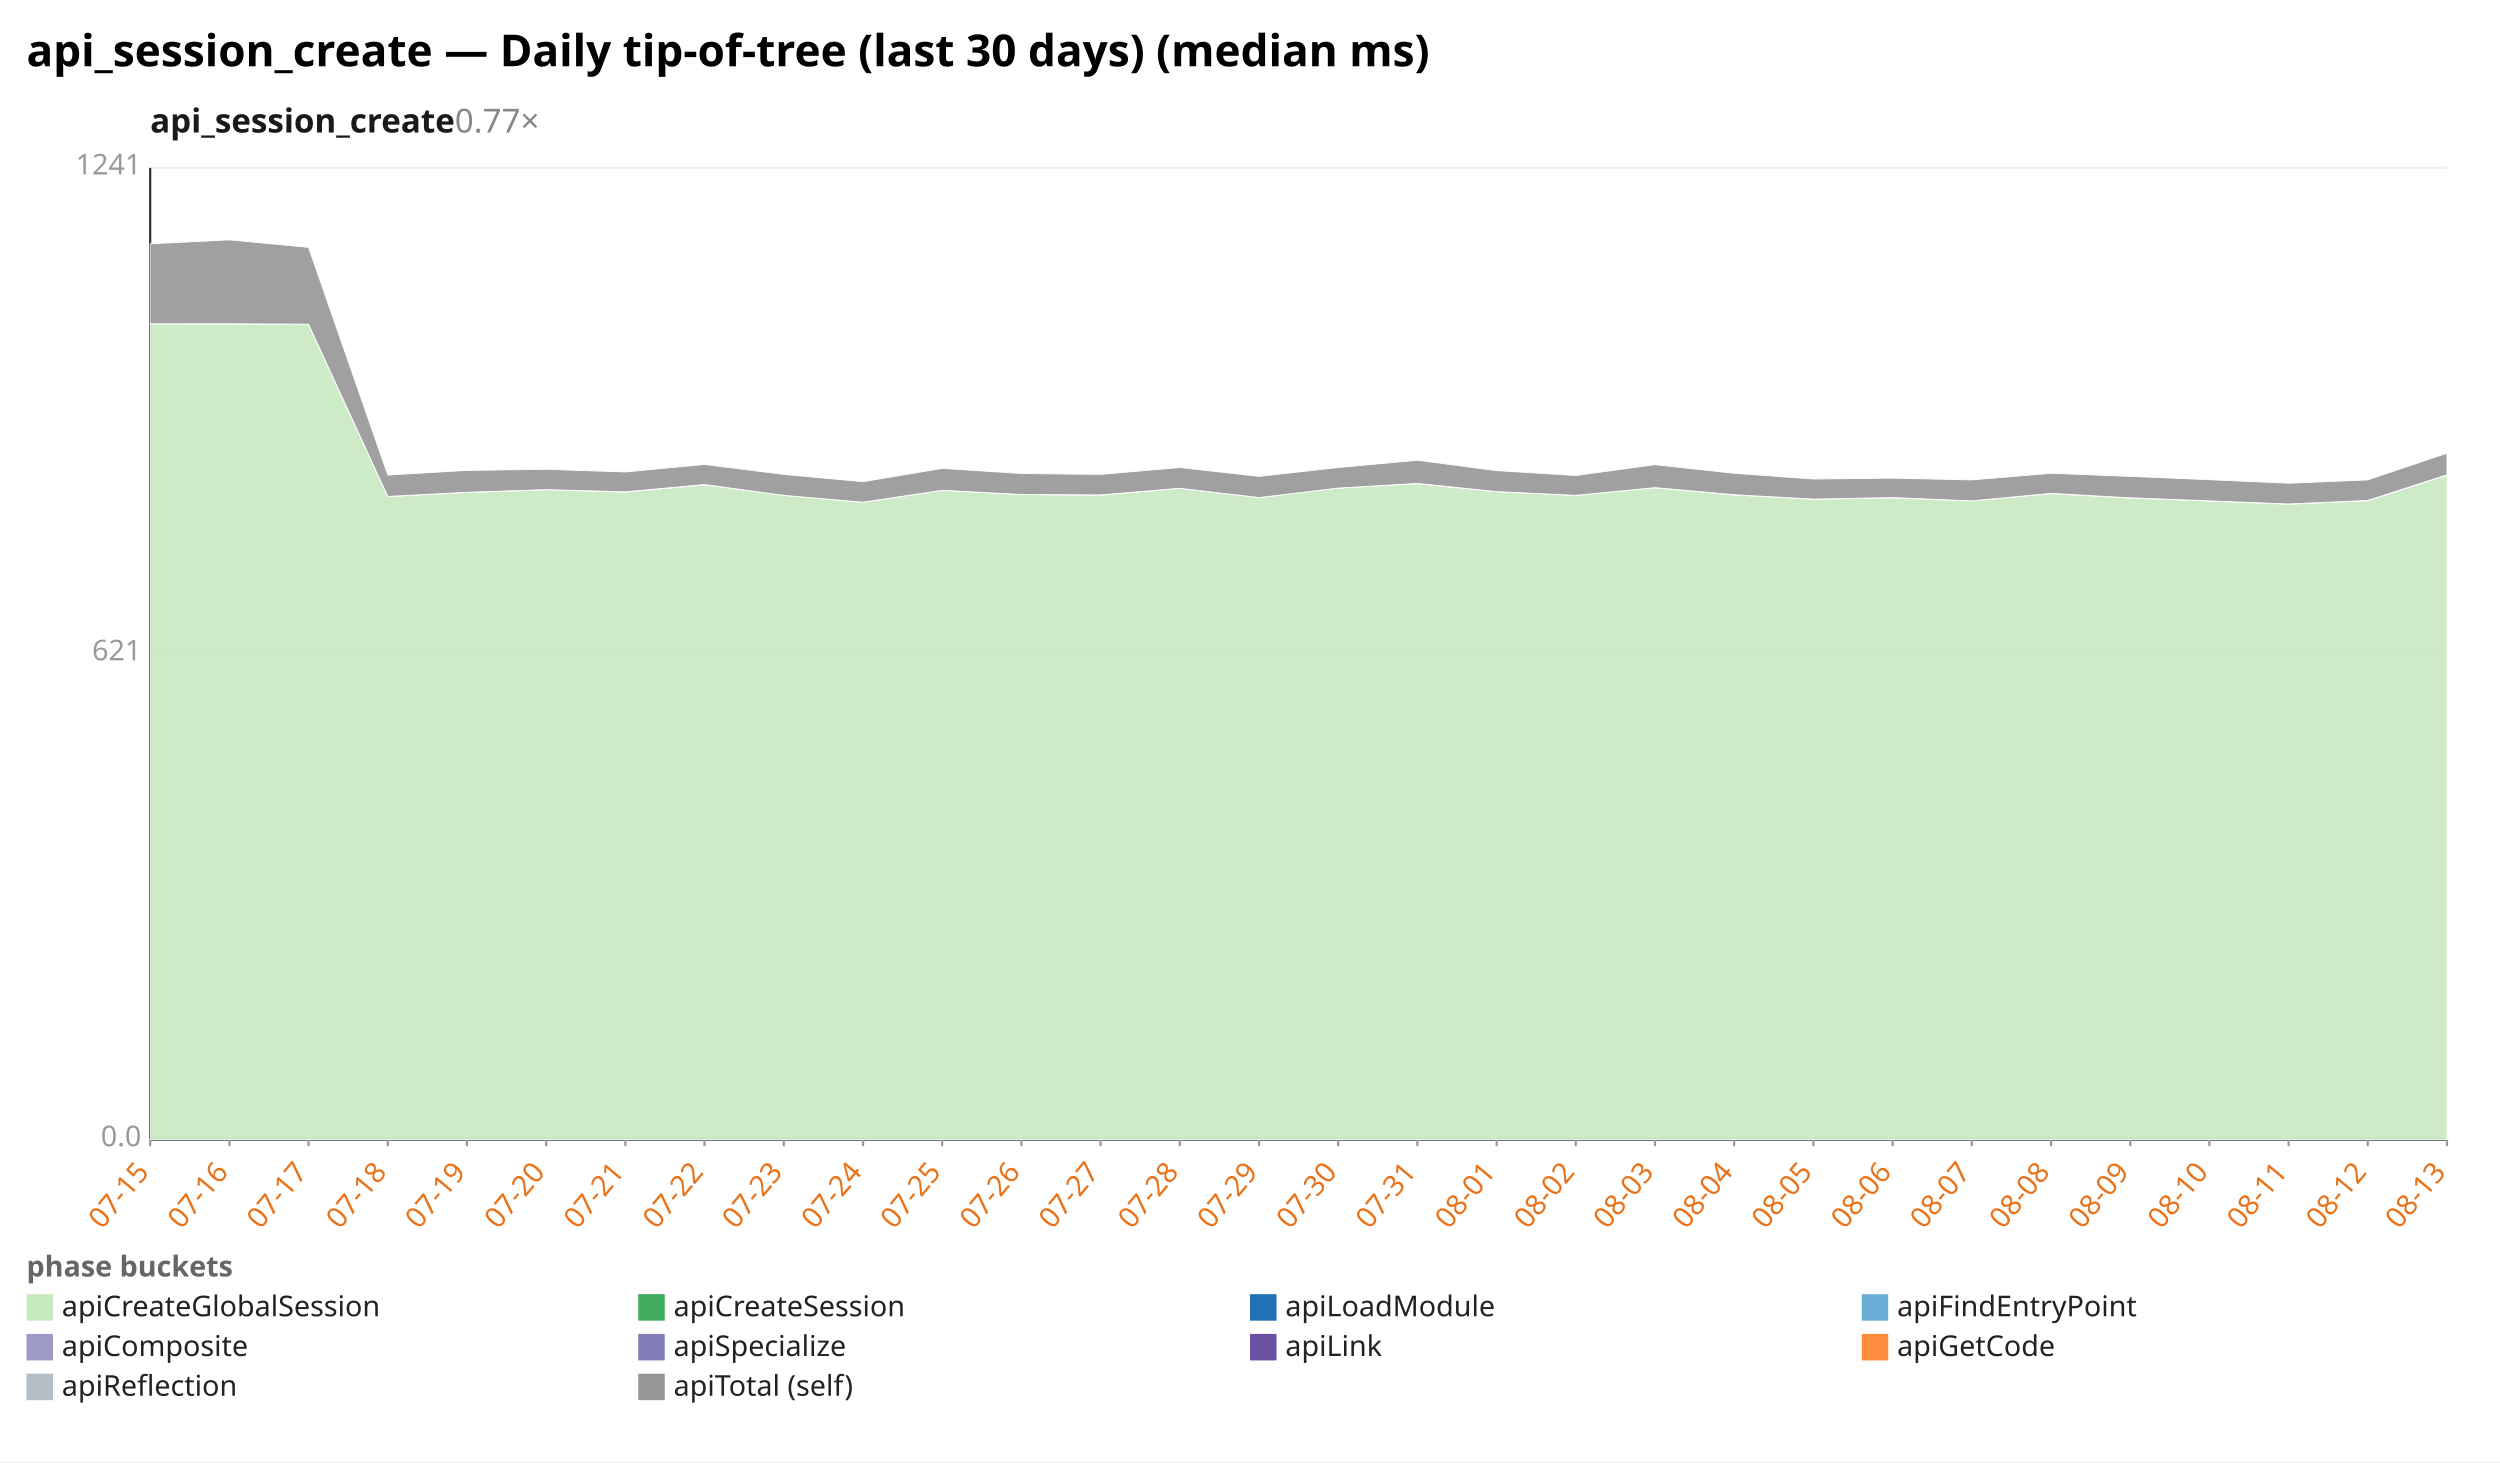
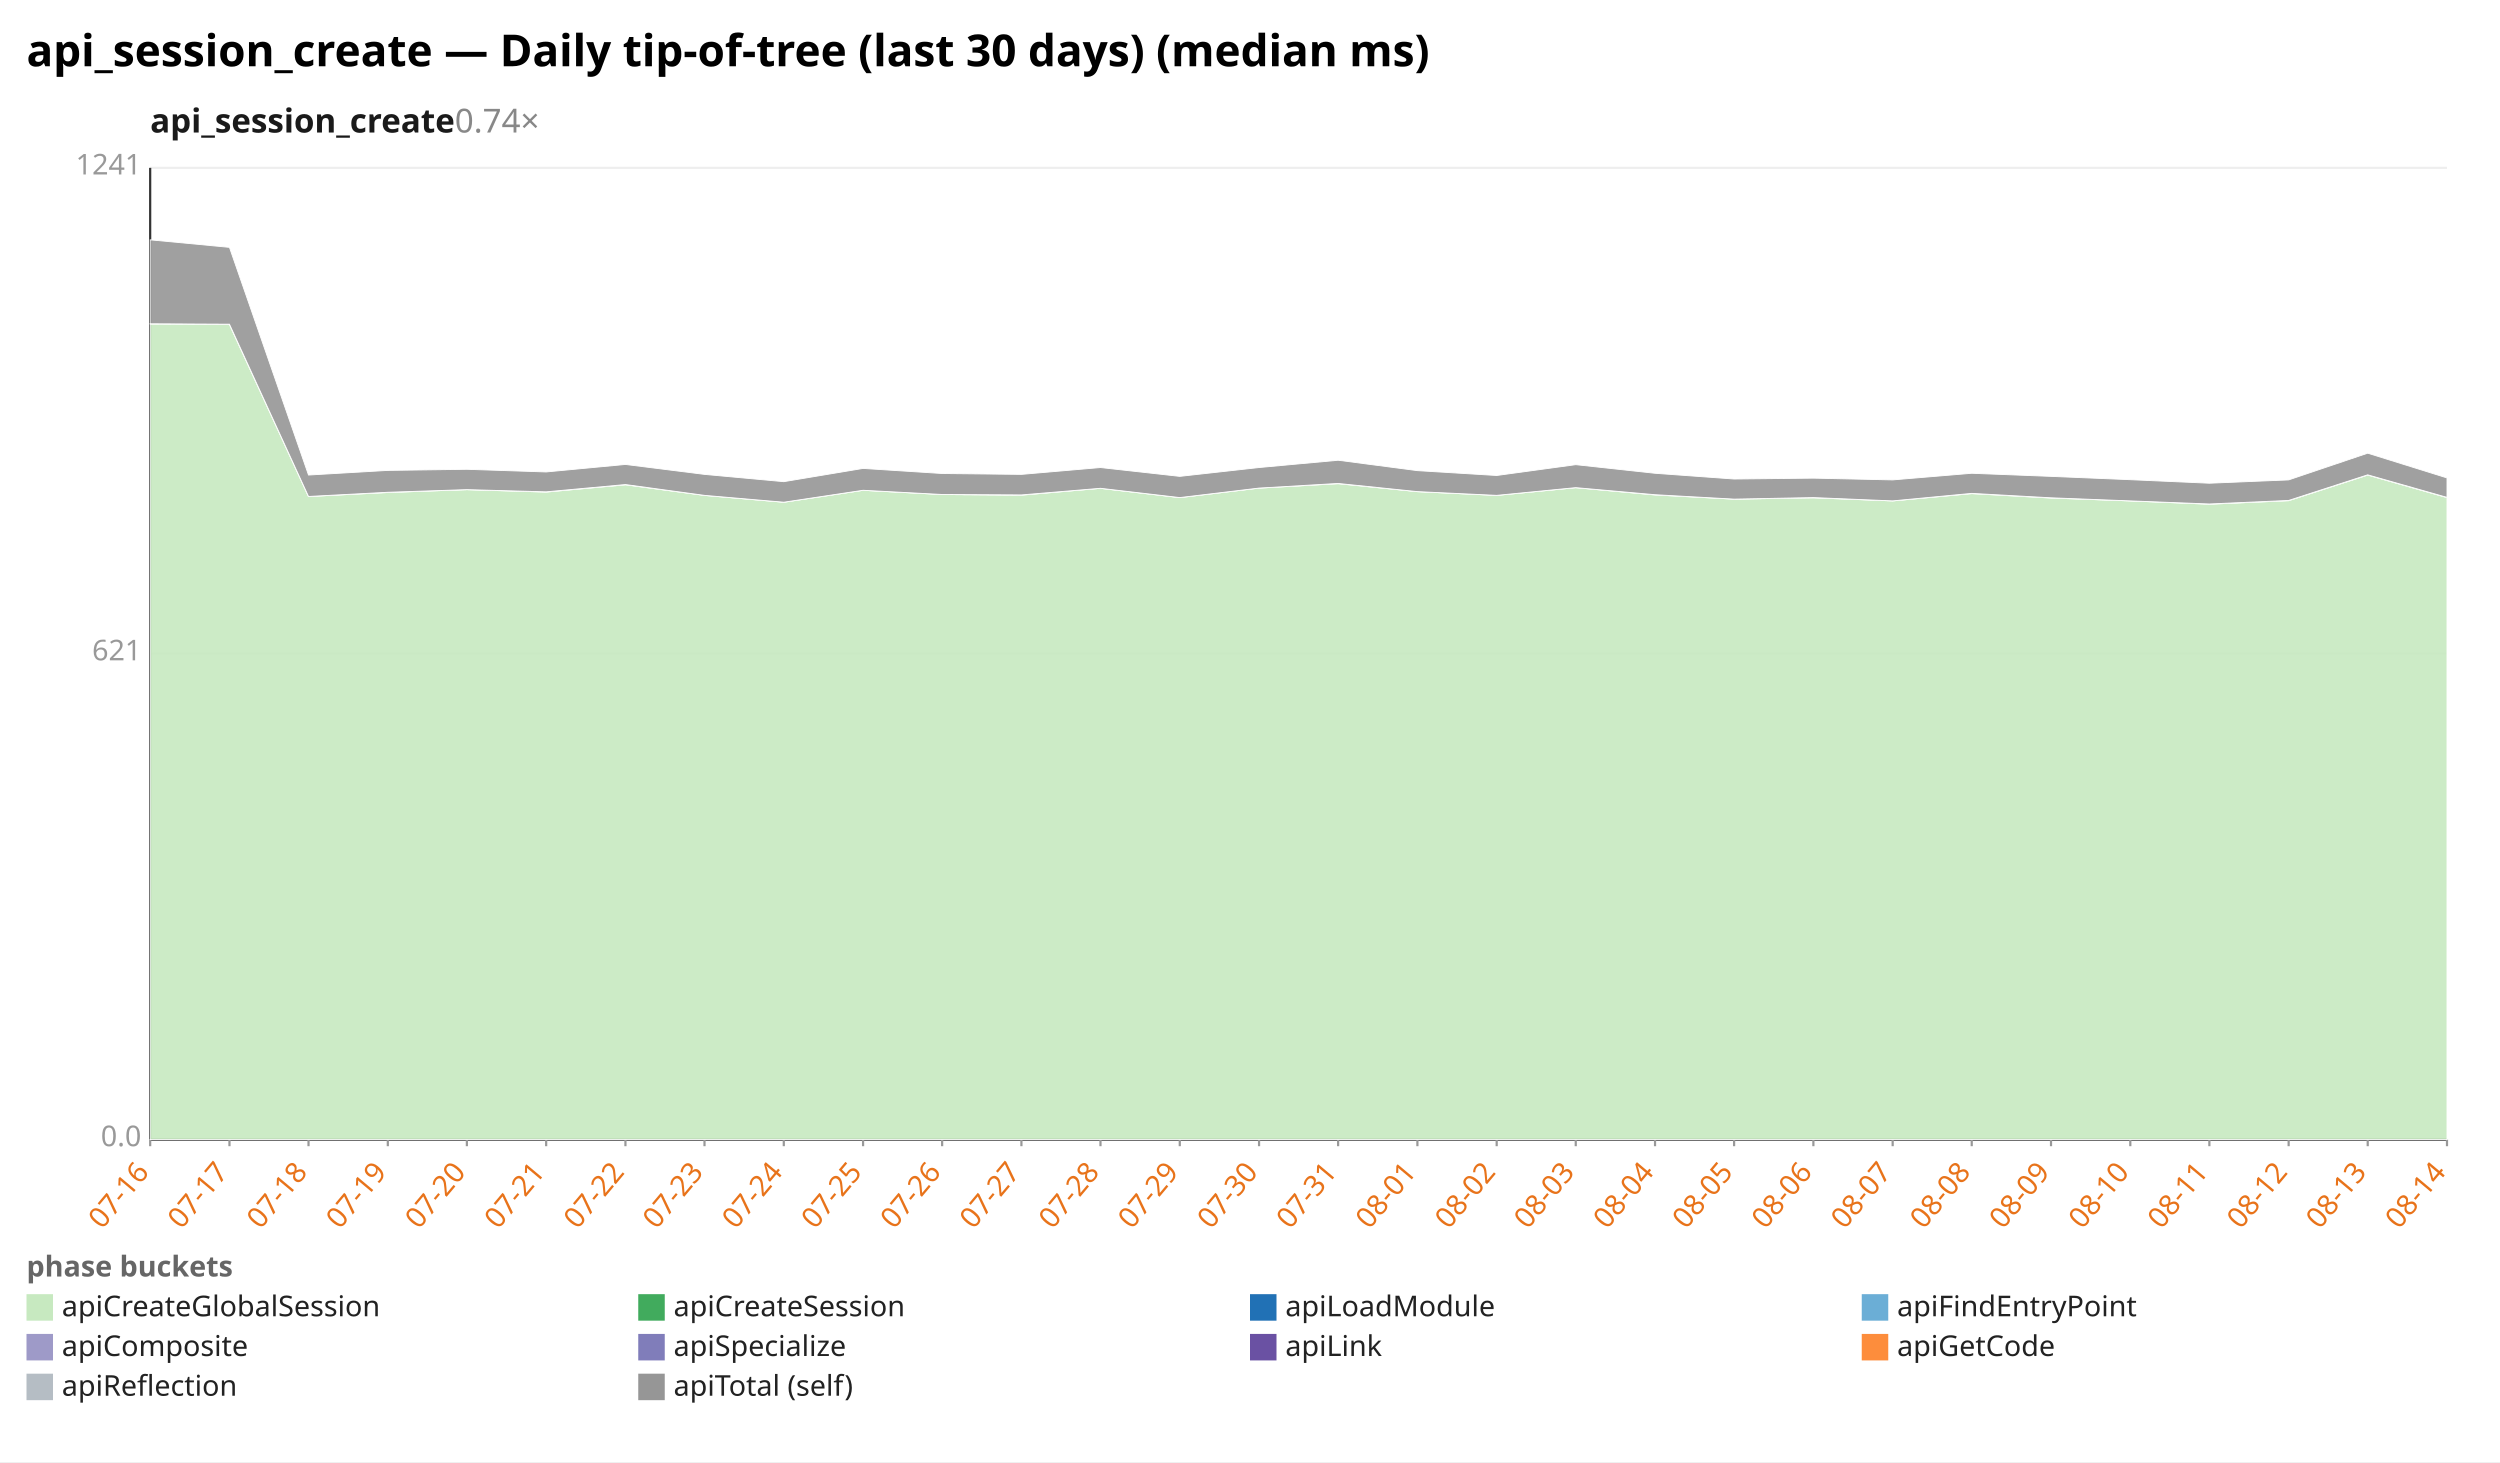
<svg xmlns="http://www.w3.org/2000/svg" width="1132" height="662" viewBox="0 0 1132 662" preserveAspectRatio="xMidYMid meet" font-family="sans-serif" font-size="13">
  <rect width="1132" height="662" fill="white" />
  <text x="12" y="30" font-size="20" font-weight="bold">api_session_create — Daily tip-of-tree (last 30 days) (median ms)</text>
-   <text x="68" y="60" font-size="15" font-weight="600" fill="#1a1a1a">api_session_create<tspan fill="#888" font-weight="400" text-decoration="none">  0.77×</tspan>
+   <text x="68" y="60" font-size="15" font-weight="600" fill="#1a1a1a">api_session_create<tspan fill="#888" font-weight="400" text-decoration="none">  0.74×</tspan>
  </text>
  <line x1="68.0" y1="516.0" x2="1108.0" y2="516.0" stroke="#eee" />
  <text x="64.0" y="519.0" text-anchor="end" fill="#999">0.0</text>
  <line x1="68.0" y1="296.0" x2="1108.0" y2="296.0" stroke="#eee" />
  <text x="64.0" y="299.0" text-anchor="end" fill="#999">621</text>
  <line x1="68.0" y1="76.0" x2="1108.0" y2="76.0" stroke="#eee" />
  <text x="64.0" y="79.0" text-anchor="end" fill="#999">1241</text>
  <line x1="68.0" y1="76.0" x2="68.0" y2="516.0" stroke="#333" />
  <line x1="68.0" y1="516.0" x2="1108.0" y2="516.0" stroke="#333" />
  <line x1="68.0" y1="516.0" x2="68.0" y2="519.0" stroke="#999" />
-   <text x="68.0" y="531.0" text-anchor="end" fill="#e8731a" transform="rotate(-50 68.0 531.0)">07-15</text>
+   <text x="68.0" y="531.0" text-anchor="end" fill="#e8731a" transform="rotate(-50 68.0 531.0)">07-16</text>
  <line x1="103.9" y1="516.0" x2="103.9" y2="519.0" stroke="#999" />
-   <text x="103.9" y="531.0" text-anchor="end" fill="#e8731a" transform="rotate(-50 103.9 531.0)">07-16</text>
+   <text x="103.9" y="531.0" text-anchor="end" fill="#e8731a" transform="rotate(-50 103.9 531.0)">07-17</text>
  <line x1="139.7" y1="516.0" x2="139.7" y2="519.0" stroke="#999" />
-   <text x="139.7" y="531.0" text-anchor="end" fill="#e8731a" transform="rotate(-50 139.7 531.0)">07-17</text>
+   <text x="139.7" y="531.0" text-anchor="end" fill="#e8731a" transform="rotate(-50 139.7 531.0)">07-18</text>
  <line x1="175.6" y1="516.0" x2="175.6" y2="519.0" stroke="#999" />
-   <text x="175.6" y="531.0" text-anchor="end" fill="#e8731a" transform="rotate(-50 175.6 531.0)">07-18</text>
+   <text x="175.6" y="531.0" text-anchor="end" fill="#e8731a" transform="rotate(-50 175.6 531.0)">07-19</text>
  <line x1="211.4" y1="516.0" x2="211.4" y2="519.0" stroke="#999" />
-   <text x="211.4" y="531.0" text-anchor="end" fill="#e8731a" transform="rotate(-50 211.4 531.0)">07-19</text>
+   <text x="211.4" y="531.0" text-anchor="end" fill="#e8731a" transform="rotate(-50 211.4 531.0)">07-20</text>
  <line x1="247.3" y1="516.0" x2="247.3" y2="519.0" stroke="#999" />
-   <text x="247.3" y="531.0" text-anchor="end" fill="#e8731a" transform="rotate(-50 247.3 531.0)">07-20</text>
+   <text x="247.3" y="531.0" text-anchor="end" fill="#e8731a" transform="rotate(-50 247.3 531.0)">07-21</text>
  <line x1="283.2" y1="516.0" x2="283.2" y2="519.0" stroke="#999" />
-   <text x="283.2" y="531.0" text-anchor="end" fill="#e8731a" transform="rotate(-50 283.2 531.0)">07-21</text>
+   <text x="283.2" y="531.0" text-anchor="end" fill="#e8731a" transform="rotate(-50 283.2 531.0)">07-22</text>
  <line x1="319.0" y1="516.0" x2="319.0" y2="519.0" stroke="#999" />
-   <text x="319.0" y="531.0" text-anchor="end" fill="#e8731a" transform="rotate(-50 319.0 531.0)">07-22</text>
+   <text x="319.0" y="531.0" text-anchor="end" fill="#e8731a" transform="rotate(-50 319.0 531.0)">07-23</text>
  <line x1="354.9" y1="516.0" x2="354.9" y2="519.0" stroke="#999" />
-   <text x="354.9" y="531.0" text-anchor="end" fill="#e8731a" transform="rotate(-50 354.9 531.0)">07-23</text>
+   <text x="354.9" y="531.0" text-anchor="end" fill="#e8731a" transform="rotate(-50 354.9 531.0)">07-24</text>
  <line x1="390.8" y1="516.0" x2="390.8" y2="519.0" stroke="#999" />
-   <text x="390.8" y="531.0" text-anchor="end" fill="#e8731a" transform="rotate(-50 390.8 531.0)">07-24</text>
+   <text x="390.8" y="531.0" text-anchor="end" fill="#e8731a" transform="rotate(-50 390.8 531.0)">07-25</text>
  <line x1="426.6" y1="516.0" x2="426.6" y2="519.0" stroke="#999" />
-   <text x="426.6" y="531.0" text-anchor="end" fill="#e8731a" transform="rotate(-50 426.6 531.0)">07-25</text>
+   <text x="426.6" y="531.0" text-anchor="end" fill="#e8731a" transform="rotate(-50 426.6 531.0)">07-26</text>
  <line x1="462.5" y1="516.0" x2="462.5" y2="519.0" stroke="#999" />
-   <text x="462.5" y="531.0" text-anchor="end" fill="#e8731a" transform="rotate(-50 462.5 531.0)">07-26</text>
+   <text x="462.5" y="531.0" text-anchor="end" fill="#e8731a" transform="rotate(-50 462.5 531.0)">07-27</text>
  <line x1="498.3" y1="516.0" x2="498.3" y2="519.0" stroke="#999" />
-   <text x="498.3" y="531.0" text-anchor="end" fill="#e8731a" transform="rotate(-50 498.3 531.0)">07-27</text>
+   <text x="498.3" y="531.0" text-anchor="end" fill="#e8731a" transform="rotate(-50 498.3 531.0)">07-28</text>
  <line x1="534.2" y1="516.0" x2="534.2" y2="519.0" stroke="#999" />
-   <text x="534.2" y="531.0" text-anchor="end" fill="#e8731a" transform="rotate(-50 534.2 531.0)">07-28</text>
+   <text x="534.2" y="531.0" text-anchor="end" fill="#e8731a" transform="rotate(-50 534.2 531.0)">07-29</text>
  <line x1="570.1" y1="516.0" x2="570.1" y2="519.0" stroke="#999" />
-   <text x="570.1" y="531.0" text-anchor="end" fill="#e8731a" transform="rotate(-50 570.1 531.0)">07-29</text>
+   <text x="570.1" y="531.0" text-anchor="end" fill="#e8731a" transform="rotate(-50 570.1 531.0)">07-30</text>
  <line x1="605.9" y1="516.0" x2="605.9" y2="519.0" stroke="#999" />
-   <text x="605.9" y="531.0" text-anchor="end" fill="#e8731a" transform="rotate(-50 605.9 531.0)">07-30</text>
+   <text x="605.9" y="531.0" text-anchor="end" fill="#e8731a" transform="rotate(-50 605.9 531.0)">07-31</text>
  <line x1="641.8" y1="516.0" x2="641.8" y2="519.0" stroke="#999" />
-   <text x="641.8" y="531.0" text-anchor="end" fill="#e8731a" transform="rotate(-50 641.8 531.0)">07-31</text>
+   <text x="641.8" y="531.0" text-anchor="end" fill="#e8731a" transform="rotate(-50 641.8 531.0)">08-01</text>
  <line x1="677.7" y1="516.0" x2="677.7" y2="519.0" stroke="#999" />
-   <text x="677.7" y="531.0" text-anchor="end" fill="#e8731a" transform="rotate(-50 677.7 531.0)">08-01</text>
+   <text x="677.7" y="531.0" text-anchor="end" fill="#e8731a" transform="rotate(-50 677.7 531.0)">08-02</text>
  <line x1="713.5" y1="516.0" x2="713.5" y2="519.0" stroke="#999" />
-   <text x="713.5" y="531.0" text-anchor="end" fill="#e8731a" transform="rotate(-50 713.5 531.0)">08-02</text>
+   <text x="713.5" y="531.0" text-anchor="end" fill="#e8731a" transform="rotate(-50 713.5 531.0)">08-03</text>
  <line x1="749.4" y1="516.0" x2="749.4" y2="519.0" stroke="#999" />
-   <text x="749.4" y="531.0" text-anchor="end" fill="#e8731a" transform="rotate(-50 749.4 531.0)">08-03</text>
+   <text x="749.4" y="531.0" text-anchor="end" fill="#e8731a" transform="rotate(-50 749.4 531.0)">08-04</text>
  <line x1="785.2" y1="516.0" x2="785.2" y2="519.0" stroke="#999" />
-   <text x="785.2" y="531.0" text-anchor="end" fill="#e8731a" transform="rotate(-50 785.2 531.0)">08-04</text>
+   <text x="785.2" y="531.0" text-anchor="end" fill="#e8731a" transform="rotate(-50 785.2 531.0)">08-05</text>
  <line x1="821.1" y1="516.0" x2="821.1" y2="519.0" stroke="#999" />
-   <text x="821.1" y="531.0" text-anchor="end" fill="#e8731a" transform="rotate(-50 821.1 531.0)">08-05</text>
+   <text x="821.1" y="531.0" text-anchor="end" fill="#e8731a" transform="rotate(-50 821.1 531.0)">08-06</text>
  <line x1="857.0" y1="516.0" x2="857.0" y2="519.0" stroke="#999" />
-   <text x="857.0" y="531.0" text-anchor="end" fill="#e8731a" transform="rotate(-50 857.0 531.0)">08-06</text>
+   <text x="857.0" y="531.0" text-anchor="end" fill="#e8731a" transform="rotate(-50 857.0 531.0)">08-07</text>
  <line x1="892.8" y1="516.0" x2="892.8" y2="519.0" stroke="#999" />
-   <text x="892.8" y="531.0" text-anchor="end" fill="#e8731a" transform="rotate(-50 892.8 531.0)">08-07</text>
+   <text x="892.8" y="531.0" text-anchor="end" fill="#e8731a" transform="rotate(-50 892.8 531.0)">08-08</text>
  <line x1="928.7" y1="516.0" x2="928.7" y2="519.0" stroke="#999" />
-   <text x="928.7" y="531.0" text-anchor="end" fill="#e8731a" transform="rotate(-50 928.7 531.0)">08-08</text>
+   <text x="928.7" y="531.0" text-anchor="end" fill="#e8731a" transform="rotate(-50 928.7 531.0)">08-09</text>
  <line x1="964.6" y1="516.0" x2="964.6" y2="519.0" stroke="#999" />
-   <text x="964.6" y="531.0" text-anchor="end" fill="#e8731a" transform="rotate(-50 964.6 531.0)">08-09</text>
+   <text x="964.6" y="531.0" text-anchor="end" fill="#e8731a" transform="rotate(-50 964.6 531.0)">08-10</text>
  <line x1="1000.4" y1="516.0" x2="1000.4" y2="519.0" stroke="#999" />
-   <text x="1000.4" y="531.0" text-anchor="end" fill="#e8731a" transform="rotate(-50 1000.4 531.0)">08-10</text>
+   <text x="1000.4" y="531.0" text-anchor="end" fill="#e8731a" transform="rotate(-50 1000.4 531.0)">08-11</text>
  <line x1="1036.3" y1="516.0" x2="1036.3" y2="519.0" stroke="#999" />
-   <text x="1036.3" y="531.0" text-anchor="end" fill="#e8731a" transform="rotate(-50 1036.3 531.0)">08-11</text>
+   <text x="1036.3" y="531.0" text-anchor="end" fill="#e8731a" transform="rotate(-50 1036.3 531.0)">08-12</text>
  <line x1="1072.1" y1="516.0" x2="1072.1" y2="519.0" stroke="#999" />
-   <text x="1072.1" y="531.0" text-anchor="end" fill="#e8731a" transform="rotate(-50 1072.1 531.0)">08-12</text>
+   <text x="1072.1" y="531.0" text-anchor="end" fill="#e8731a" transform="rotate(-50 1072.1 531.0)">08-13</text>
  <line x1="1108.0" y1="516.0" x2="1108.0" y2="519.0" stroke="#999" />
-   <text x="1108.0" y="531.0" text-anchor="end" fill="#e8731a" transform="rotate(-50 1108.0 531.0)">08-13</text>
-   <polygon points="68.0,146.6 103.9,146.7 139.7,146.9 175.6,224.8 211.4,223.0 247.3,221.7 283.2,222.8 319.0,219.5 354.9,224.3 390.8,227.4 426.6,222.0 462.5,223.9 498.3,224.2 534.2,221.1 570.1,225.3 605.9,221.0 641.8,219.0 677.7,222.6 713.5,224.3 749.4,220.8 785.2,224.1 821.1,226.0 857.0,225.4 892.8,226.8 928.7,223.5 964.6,225.5 1000.4,226.8 1036.3,228.3 1072.1,226.7 1108.0,215.1 1108.0,516.0 1072.1,516.0 1036.3,516.0 1000.4,516.0 964.6,516.0 928.7,516.0 892.8,516.0 857.0,516.0 821.1,516.0 785.2,516.0 749.4,516.0 713.5,516.0 677.7,516.0 641.8,516.0 605.9,516.0 570.1,516.0 534.2,516.0 498.3,516.0 462.5,516.0 426.6,516.0 390.8,516.0 354.9,516.0 319.0,516.0 283.2,516.0 247.3,516.0 211.4,516.0 175.6,516.0 139.7,516.0 103.9,516.0 68.0,516.0" fill="#c7e9c0" fill-opacity="0.9" stroke="#fff" stroke-width="0.4" />
-   <polygon points="68.0,146.6 103.9,146.6 139.7,146.8 175.6,224.8 211.4,222.9 247.3,221.7 283.2,222.7 319.0,219.4 354.9,224.3 390.8,227.4 426.6,222.0 462.5,223.9 498.3,224.1 534.2,221.1 570.1,225.3 605.9,221.0 641.8,218.9 677.7,222.6 713.5,224.3 749.4,220.8 785.2,224.0 821.1,226.0 857.0,225.3 892.8,226.8 928.7,223.4 964.6,225.4 1000.4,226.8 1036.3,228.2 1072.1,226.6 1108.0,215.0 1108.0,215.1 1072.1,226.7 1036.3,228.3 1000.4,226.8 964.6,225.5 928.7,223.5 892.8,226.8 857.0,225.4 821.1,226.0 785.2,224.1 749.4,220.8 713.5,224.3 677.7,222.6 641.8,219.0 605.9,221.0 570.1,225.3 534.2,221.1 498.3,224.2 462.5,223.9 426.6,222.0 390.8,227.4 354.9,224.3 319.0,219.5 283.2,222.8 247.3,221.7 211.4,223.0 175.6,224.8 139.7,146.9 103.9,146.7 68.0,146.6" fill="#41ab5d" fill-opacity="0.9" stroke="#fff" stroke-width="0.4" />
-   <polygon points="68.0,110.4 103.9,108.6 139.7,112.0 175.6,215.1 211.4,213.0 247.3,212.5 283.2,213.7 319.0,210.3 354.9,214.8 390.8,218.1 426.6,212.1 462.5,214.4 498.3,214.8 534.2,211.7 570.1,215.7 605.9,211.7 641.8,208.4 677.7,213.1 713.5,215.3 749.4,210.4 785.2,214.3 821.1,216.9 857.0,216.5 892.8,217.3 928.7,214.3 964.6,215.7 1000.4,217.2 1036.3,218.8 1072.1,217.3 1108.0,205.2 1108.0,215.0 1072.1,226.6 1036.3,228.2 1000.4,226.8 964.6,225.4 928.7,223.4 892.8,226.8 857.0,225.3 821.1,226.0 785.2,224.0 749.4,220.8 713.5,224.3 677.7,222.6 641.8,218.9 605.9,221.0 570.1,225.3 534.2,221.1 498.3,224.1 462.5,223.9 426.6,222.0 390.8,227.4 354.9,224.3 319.0,219.4 283.2,222.7 247.3,221.7 211.4,222.9 175.6,224.8 139.7,146.8 103.9,146.6 68.0,146.6" fill="#969696" fill-opacity="0.9" stroke="#fff" stroke-width="0.4" />
+   <text x="1108.0" y="531.0" text-anchor="end" fill="#e8731a" transform="rotate(-50 1108.0 531.0)">08-14</text>
+   <polygon points="68.0,146.7 103.9,146.9 139.7,224.8 175.6,223.0 211.4,221.7 247.3,222.8 283.2,219.5 319.0,224.3 354.9,227.4 390.8,222.0 426.6,223.9 462.5,224.2 498.3,221.1 534.2,225.3 570.1,221.0 605.9,219.0 641.8,222.6 677.7,224.3 713.5,220.8 749.4,224.1 785.2,226.0 821.1,225.4 857.0,226.8 892.8,223.5 928.7,225.5 964.6,226.8 1000.4,228.3 1036.3,226.7 1072.1,215.1 1108.0,225.3 1108.0,516.0 1072.1,516.0 1036.3,516.0 1000.4,516.0 964.6,516.0 928.7,516.0 892.8,516.0 857.0,516.0 821.1,516.0 785.2,516.0 749.4,516.0 713.5,516.0 677.7,516.0 641.8,516.0 605.9,516.0 570.1,516.0 534.2,516.0 498.3,516.0 462.5,516.0 426.6,516.0 390.8,516.0 354.9,516.0 319.0,516.0 283.2,516.0 247.3,516.0 211.4,516.0 175.6,516.0 139.7,516.0 103.9,516.0 68.0,516.0" fill="#c7e9c0" fill-opacity="0.9" stroke="#fff" stroke-width="0.4" />
+   <polygon points="68.0,146.6 103.9,146.8 139.7,224.8 175.6,222.9 211.4,221.7 247.3,222.7 283.2,219.4 319.0,224.3 354.9,227.4 390.8,222.0 426.6,223.9 462.5,224.1 498.3,221.1 534.2,225.3 570.1,221.0 605.9,218.9 641.8,222.6 677.7,224.3 713.5,220.8 749.4,224.0 785.2,226.0 821.1,225.3 857.0,226.8 892.8,223.4 928.7,225.4 964.6,226.8 1000.4,228.2 1036.3,226.6 1072.1,215.0 1108.0,225.2 1108.0,225.3 1072.1,215.1 1036.3,226.7 1000.4,228.3 964.6,226.8 928.7,225.5 892.8,223.5 857.0,226.8 821.1,225.4 785.2,226.0 749.4,224.1 713.5,220.8 677.7,224.3 641.8,222.6 605.9,219.0 570.1,221.0 534.2,225.3 498.3,221.1 462.5,224.2 426.6,223.9 390.8,222.0 354.9,227.4 319.0,224.3 283.2,219.5 247.3,222.8 211.4,221.7 175.6,223.0 139.7,224.8 103.9,146.9 68.0,146.7" fill="#41ab5d" fill-opacity="0.9" stroke="#fff" stroke-width="0.4" />
+   <polygon points="68.0,108.6 103.9,112.0 139.7,215.1 175.6,213.0 211.4,212.5 247.3,213.7 283.2,210.3 319.0,214.8 354.9,218.1 390.8,212.1 426.6,214.4 462.5,214.8 498.3,211.7 534.2,215.7 570.1,211.7 605.9,208.4 641.8,213.1 677.7,215.3 713.5,210.4 749.4,214.3 785.2,216.9 821.1,216.5 857.0,217.3 892.8,214.3 928.7,215.7 964.6,217.2 1000.4,218.8 1036.3,217.3 1072.1,205.2 1108.0,216.4 1108.0,225.2 1072.1,215.0 1036.3,226.6 1000.4,228.2 964.6,226.8 928.7,225.4 892.8,223.4 857.0,226.8 821.1,225.3 785.2,226.0 749.4,224.0 713.5,220.8 677.7,224.3 641.8,222.6 605.9,218.9 570.1,221.0 534.2,225.3 498.3,221.1 462.5,224.1 426.6,223.9 390.8,222.0 354.9,227.4 319.0,224.3 283.2,219.4 247.3,222.7 211.4,221.7 175.6,222.9 139.7,224.8 103.9,146.8 68.0,146.6" fill="#969696" fill-opacity="0.9" stroke="#fff" stroke-width="0.4" />
  <text x="12" y="578" fill="#666" font-weight="600">phase buckets</text>
  <rect x="12" y="586" width="12" height="12" fill="#c7e9c0" />
  <text x="28" y="596" fill="#222">apiCreateGlobalSession</text>
  <rect x="289" y="586" width="12" height="12" fill="#41ab5d" />
  <text x="305" y="596" fill="#222">apiCreateSession</text>
  <rect x="566" y="586" width="12" height="12" fill="#2171b5" />
  <text x="582" y="596" fill="#222">apiLoadModule</text>
  <rect x="843" y="586" width="12" height="12" fill="#6baed6" />
  <text x="859" y="596" fill="#222">apiFindEntryPoint</text>
  <rect x="12" y="604" width="12" height="12" fill="#9e9ac8" />
  <text x="28" y="614" fill="#222">apiComposite</text>
  <rect x="289" y="604" width="12" height="12" fill="#807dba" />
  <text x="305" y="614" fill="#222">apiSpecialize</text>
  <rect x="566" y="604" width="12" height="12" fill="#6a51a3" />
  <text x="582" y="614" fill="#222">apiLink</text>
  <rect x="843" y="604" width="12" height="12" fill="#fd8d3c" />
  <text x="859" y="614" fill="#222">apiGetCode</text>
  <rect x="12" y="622" width="12" height="12" fill="#b5bdc4" />
  <text x="28" y="632" fill="#222">apiReflection</text>
  <rect x="289" y="622" width="12" height="12" fill="#969696" />
  <text x="305" y="632" fill="#222">apiTotal (self)</text>
</svg>
